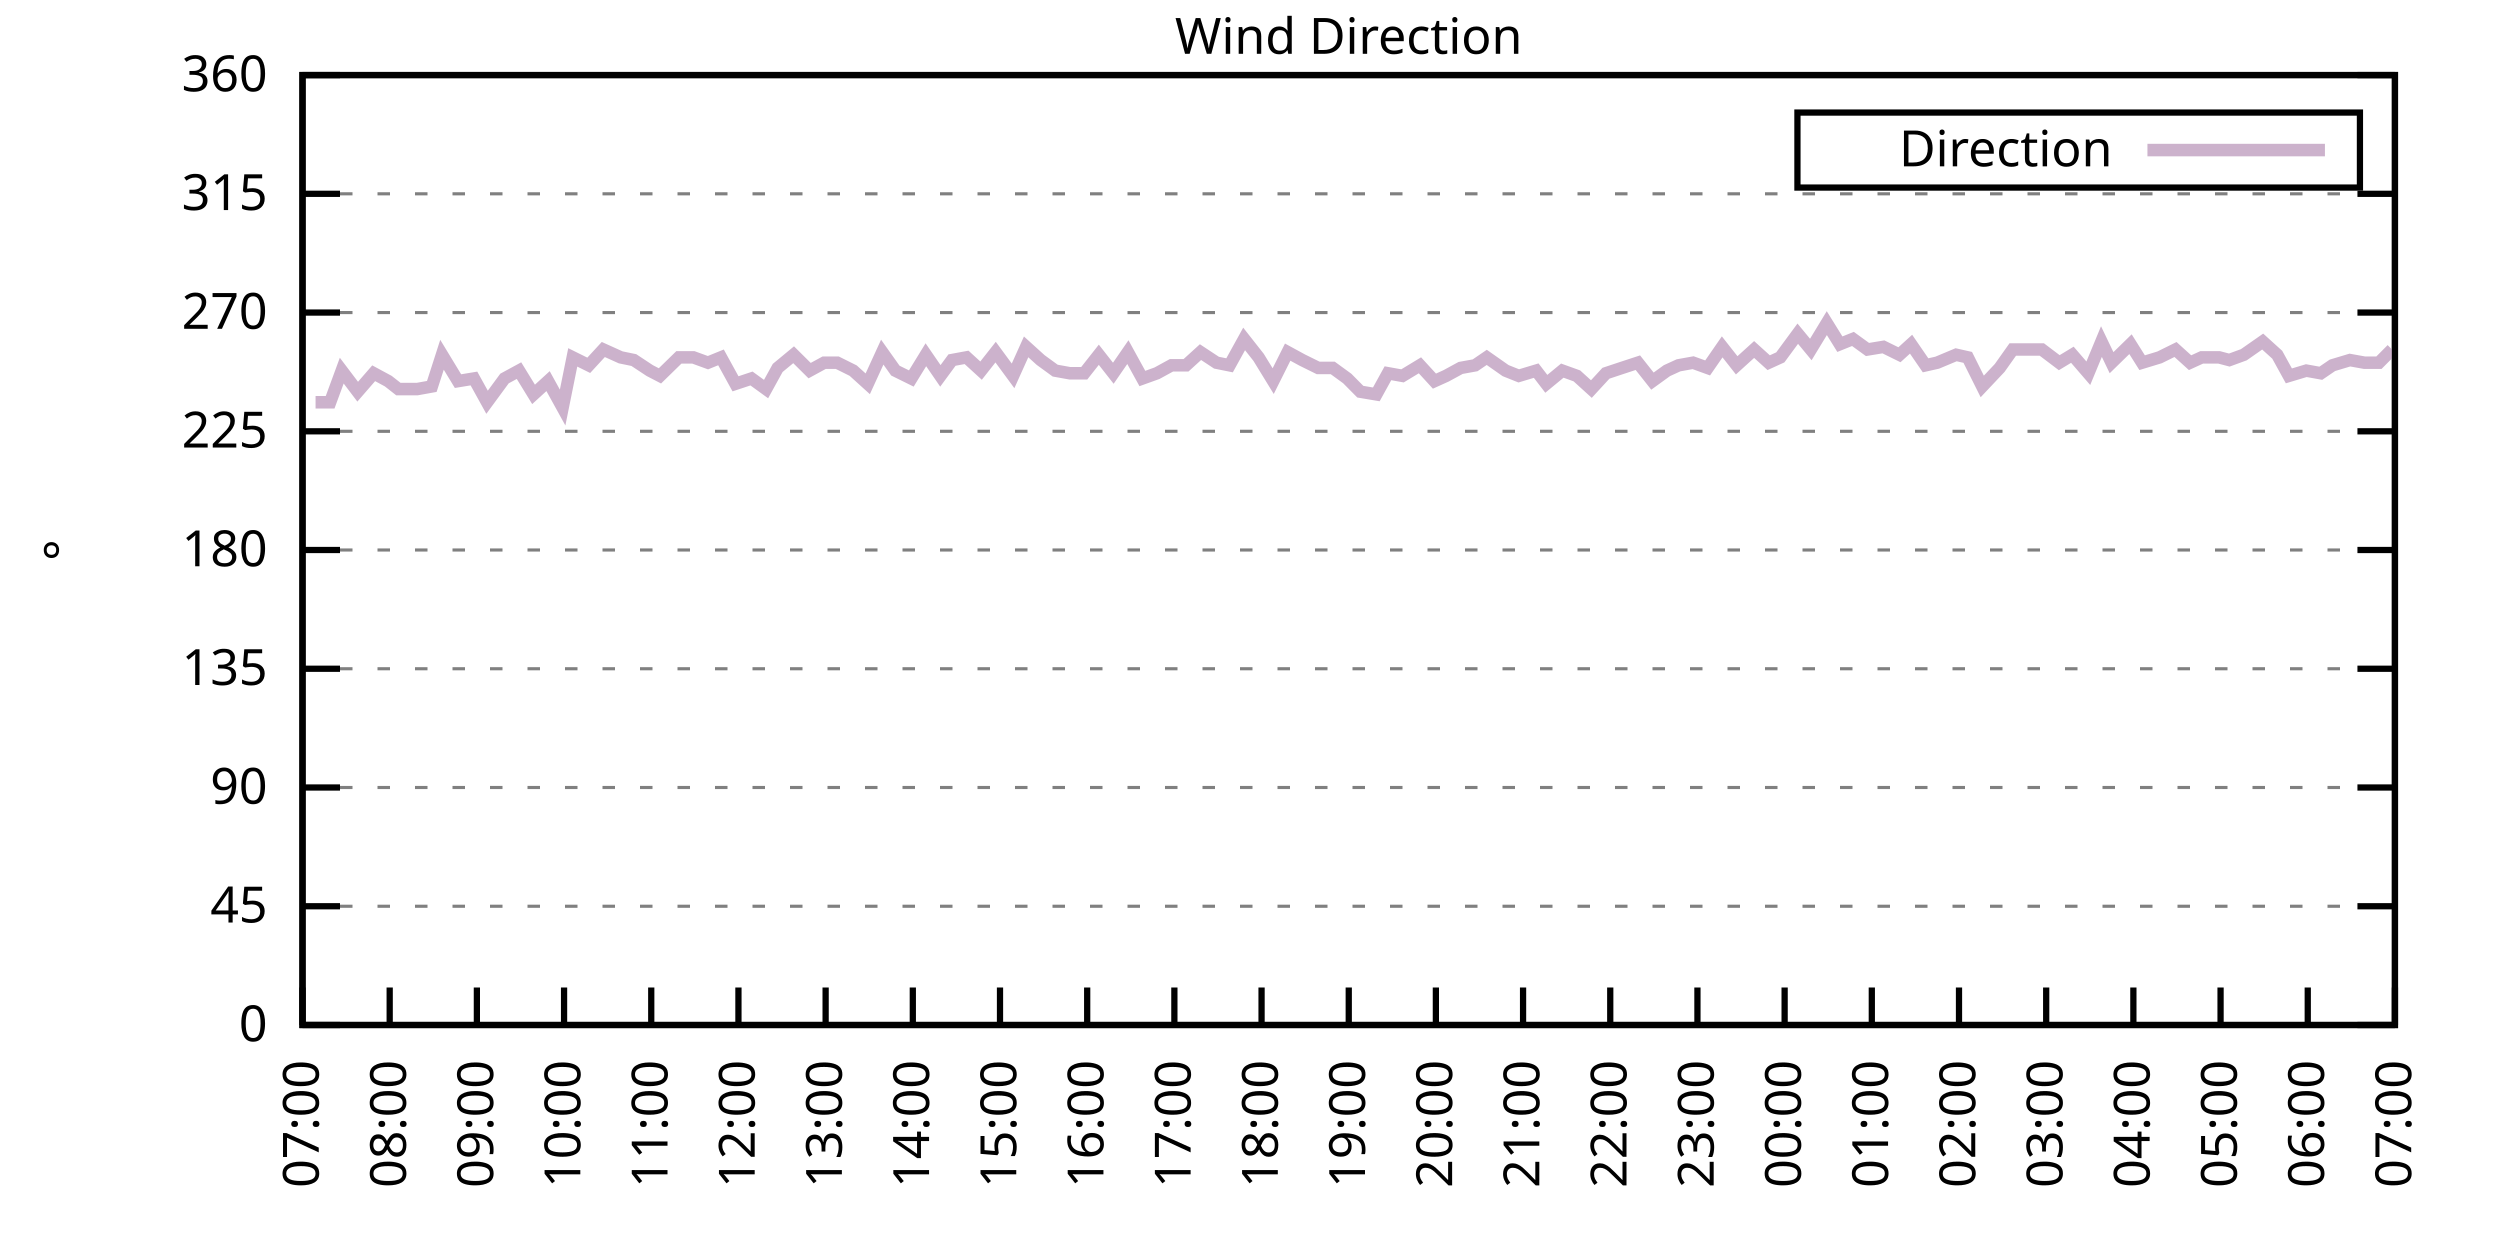
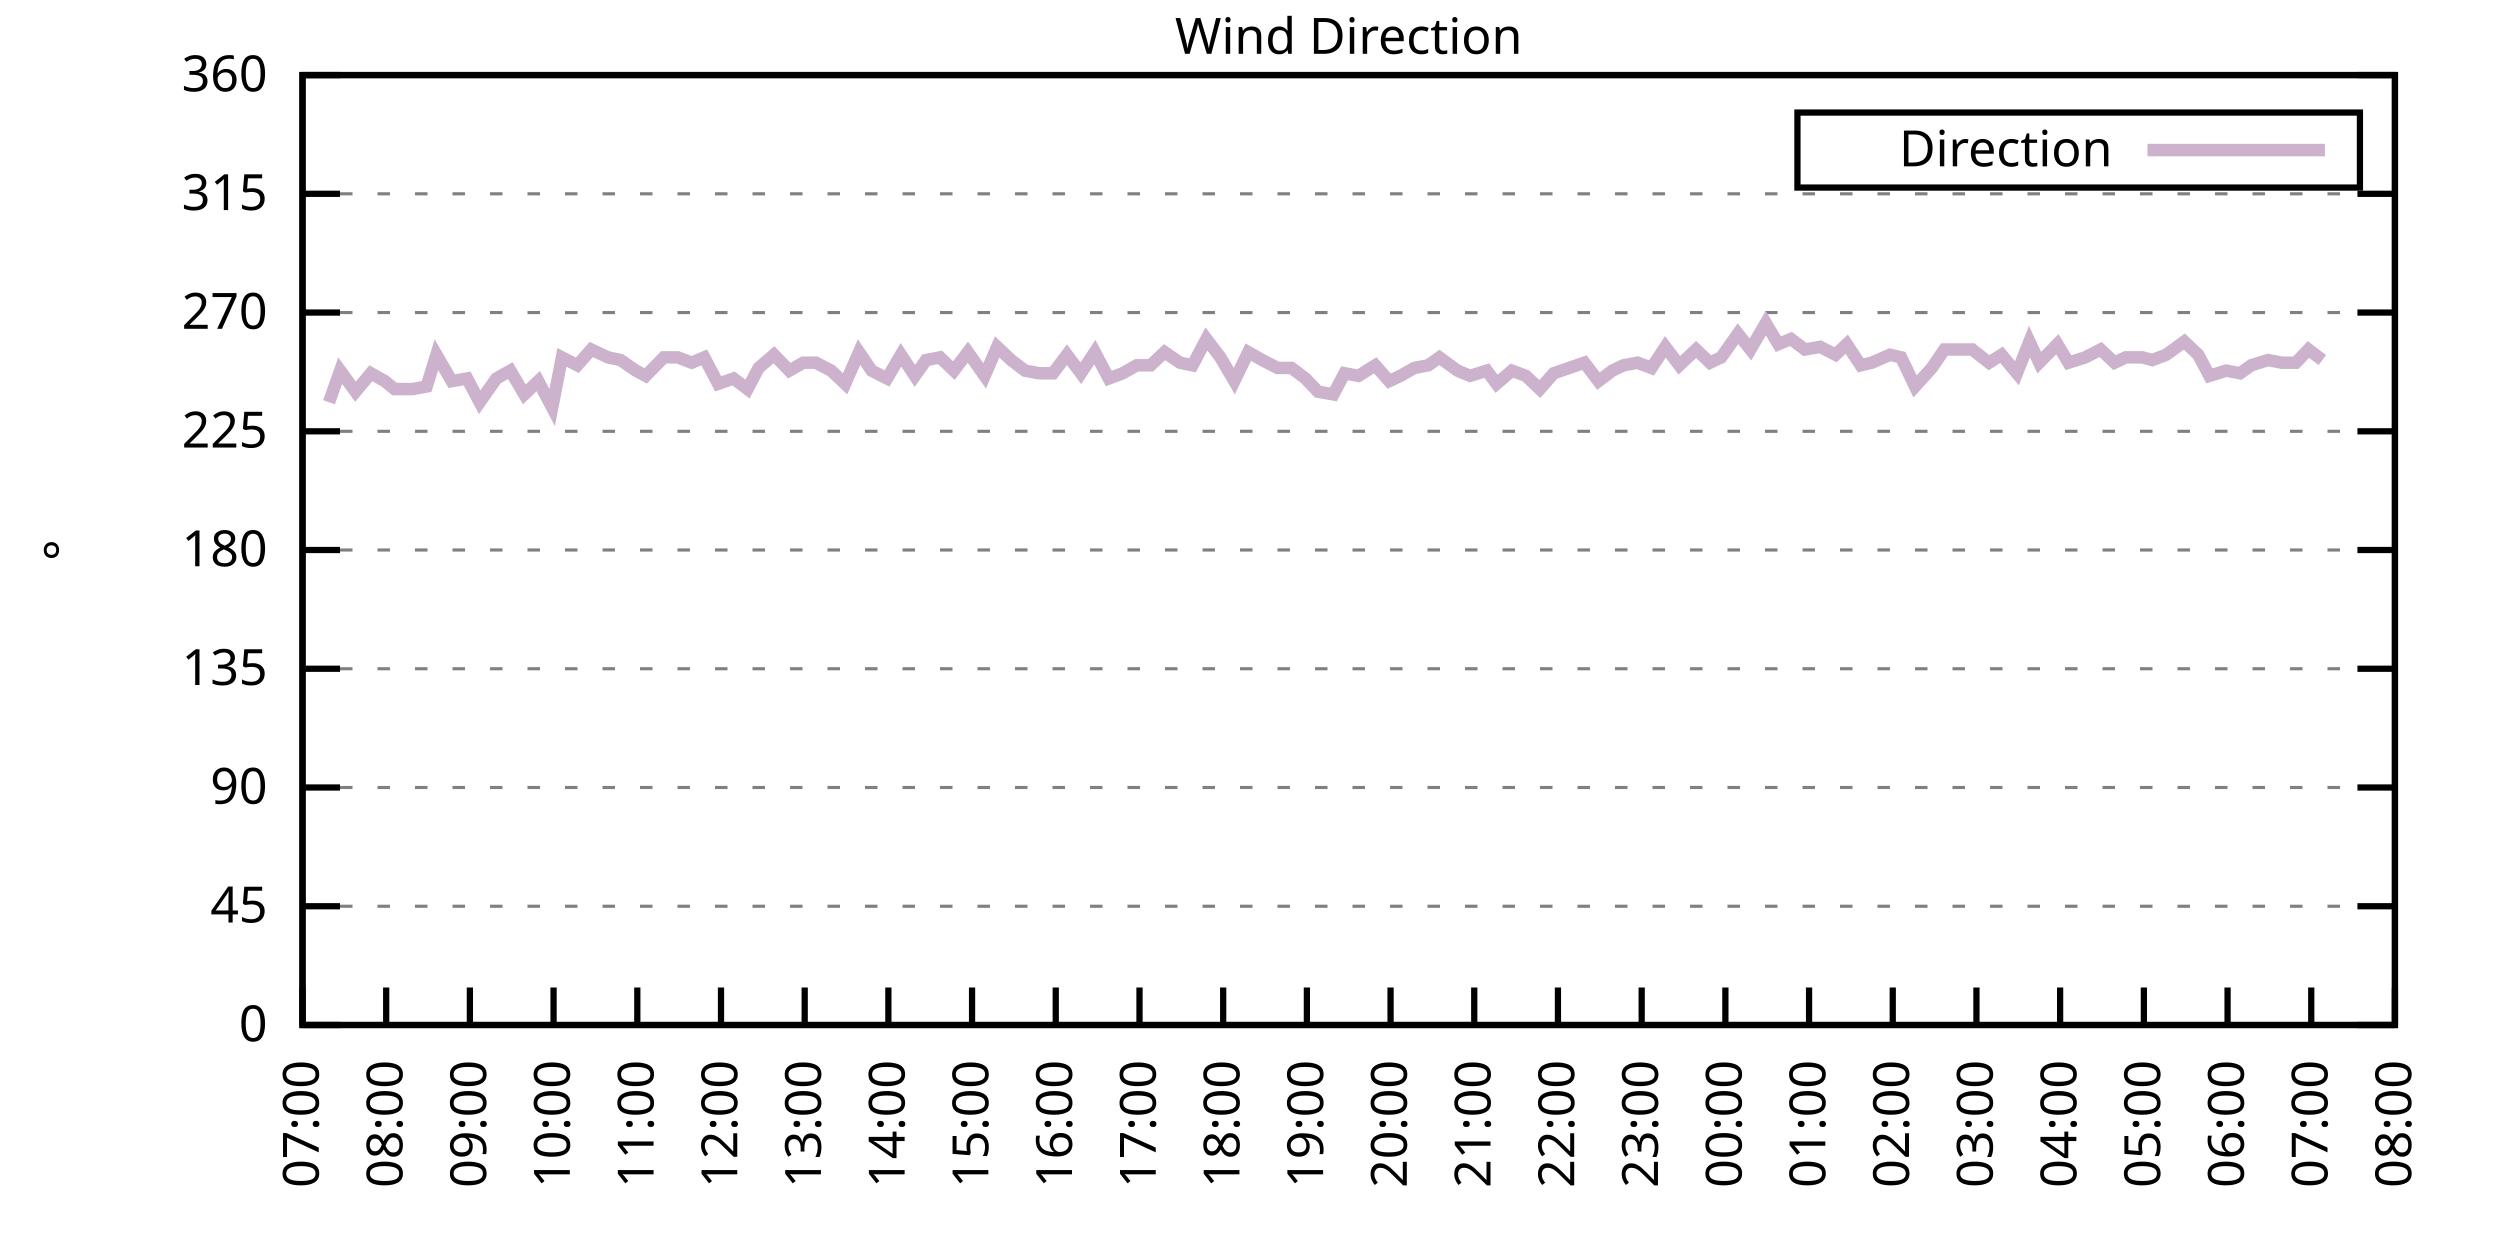
<svg xmlns="http://www.w3.org/2000/svg" xmlns:xlink="http://www.w3.org/1999/xlink" width="400" height="200" viewBox="0 0 400 200">
  <g id="gnuplot_canvas">
    <rect x="0" y="0" width="400" height="200" fill="none" />
    <defs>
      <circle id="gpDot" r="0.5" stroke-width="0.5" stroke="currentColor" />
      <path id="gpPt0" stroke-width="0.333" stroke="currentColor" d="M-1,0 h2 M0,-1 v2" />
      <path id="gpPt1" stroke-width="0.333" stroke="currentColor" d="M-1,-1 L1,1 M1,-1 L-1,1" />
      <path id="gpPt2" stroke-width="0.333" stroke="currentColor" d="M-1,0 L1,0 M0,-1 L0,1 M-1,-1 L1,1 M-1,1 L1,-1" />
      <rect id="gpPt3" stroke-width="0.333" stroke="currentColor" x="-1" y="-1" width="2" height="2" />
      <rect id="gpPt4" stroke-width="0.333" stroke="currentColor" fill="currentColor" x="-1" y="-1" width="2" height="2" />
      <circle id="gpPt5" stroke-width="0.333" stroke="currentColor" cx="0" cy="0" r="1" />
      <use xlink:href="#gpPt5" id="gpPt6" fill="currentColor" stroke="none" />
      <path id="gpPt7" stroke-width="0.333" stroke="currentColor" d="M0,-1.33 L-1.33,0.67 L1.33,0.67 z" />
      <use xlink:href="#gpPt7" id="gpPt8" fill="currentColor" stroke="none" />
      <use xlink:href="#gpPt7" id="gpPt9" stroke="currentColor" transform="rotate(180)" />
      <use xlink:href="#gpPt9" id="gpPt10" fill="currentColor" stroke="none" />
      <use xlink:href="#gpPt3" id="gpPt11" stroke="currentColor" transform="rotate(45)" />
      <use xlink:href="#gpPt11" id="gpPt12" fill="currentColor" stroke="none" />
      <path id="gpPt13" stroke-width="0.333" stroke="currentColor" d="M0,1.330 L1.265,0.411 L0.782,-1.067 L-0.782,-1.076 L-1.265,0.411 z" />
      <use xlink:href="#gpPt13" id="gpPt14" fill="currentColor" stroke="none" />
      <filter id="textbox" filterUnits="objectBoundingBox" x="0" y="0" height="1" width="1">
        <feFlood flood-color="white" flood-opacity="1" result="bgnd" />
        <feComposite in="SourceGraphic" in2="bgnd" operator="atop" />
      </filter>
      <filter id="greybox" filterUnits="objectBoundingBox" x="0" y="0" height="1" width="1">
        <feFlood flood-color="lightgrey" flood-opacity="1" result="grey" />
        <feComposite in="SourceGraphic" in2="grey" operator="atop" />
      </filter>
    </defs>
    <g fill="none" color="white" stroke="currentColor" stroke-width="1.00" stroke-linecap="butt" stroke-linejoin="miter">
</g>
    <g fill="none" color="black" stroke="currentColor" stroke-width="1.00" stroke-linecap="butt" stroke-linejoin="miter">
      <g stroke="none" shape-rendering="crispEdges">
        <polygon fill="rgb(255, 255, 255)" points="48.40,164.00 383.18,164.00 383.18,12.02 48.40,12.02 " />
      </g>
    </g>
    <g fill="none" color="black" stroke="currentColor" stroke-width="1.00" stroke-linecap="butt" stroke-linejoin="miter">
</g>
    <g fill="none" color="black" stroke="black" stroke-width="0.50" stroke-linecap="butt" stroke-linejoin="miter">
</g>
    <g fill="none" color="gray" stroke="currentColor" stroke-width="0.50" stroke-linecap="butt" stroke-linejoin="miter">
      <path stroke="gray" stroke-dasharray="2,4" class="gridline" d="M48.40,164.00 L383.19,164.00  " />
    </g>
    <g fill="none" color="gray" stroke="gray" stroke-width="1.00" stroke-linecap="butt" stroke-linejoin="miter">
</g>
    <g fill="none" color="black" stroke="currentColor" stroke-width="1.00" stroke-linecap="butt" stroke-linejoin="miter">
      <path stroke="black" d="M48.40,164.00 L54.40,164.00 M383.19,164.00 L377.19,164.00  " />
      <g transform="translate(42.80,166.60)" stroke="none" fill="black" font-family="Sans" font-size="8.00" text-anchor="end">
        <text>
          <tspan font-family="Sans"> 0</tspan>
        </text>
      </g>
    </g>
    <g fill="none" color="black" stroke="currentColor" stroke-width="1.00" stroke-linecap="butt" stroke-linejoin="miter">
</g>
    <g fill="none" color="black" stroke="black" stroke-width="0.50" stroke-linecap="butt" stroke-linejoin="miter">
</g>
    <g fill="none" color="gray" stroke="currentColor" stroke-width="0.50" stroke-linecap="butt" stroke-linejoin="miter">
      <path stroke="gray" stroke-dasharray="2,4" class="gridline" d="M48.40,145.00 L383.19,145.00  " />
    </g>
    <g fill="none" color="gray" stroke="gray" stroke-width="1.00" stroke-linecap="butt" stroke-linejoin="miter">
</g>
    <g fill="none" color="black" stroke="currentColor" stroke-width="1.00" stroke-linecap="butt" stroke-linejoin="miter">
      <path stroke="black" d="M48.40,145.00 L54.40,145.00 M383.19,145.00 L377.19,145.00  " />
      <g transform="translate(42.80,147.60)" stroke="none" fill="black" font-family="Sans" font-size="8.00" text-anchor="end">
        <text>
          <tspan font-family="Sans"> 45</tspan>
        </text>
      </g>
    </g>
    <g fill="none" color="black" stroke="currentColor" stroke-width="1.00" stroke-linecap="butt" stroke-linejoin="miter">
</g>
    <g fill="none" color="black" stroke="black" stroke-width="0.50" stroke-linecap="butt" stroke-linejoin="miter">
</g>
    <g fill="none" color="gray" stroke="currentColor" stroke-width="0.50" stroke-linecap="butt" stroke-linejoin="miter">
      <path stroke="gray" stroke-dasharray="2,4" class="gridline" d="M48.40,126.00 L383.19,126.00  " />
    </g>
    <g fill="none" color="gray" stroke="gray" stroke-width="1.00" stroke-linecap="butt" stroke-linejoin="miter">
</g>
    <g fill="none" color="black" stroke="currentColor" stroke-width="1.00" stroke-linecap="butt" stroke-linejoin="miter">
      <path stroke="black" d="M48.40,126.00 L54.40,126.00 M383.19,126.00 L377.19,126.00  " />
      <g transform="translate(42.80,128.60)" stroke="none" fill="black" font-family="Sans" font-size="8.00" text-anchor="end">
        <text>
          <tspan font-family="Sans"> 90</tspan>
        </text>
      </g>
    </g>
    <g fill="none" color="black" stroke="currentColor" stroke-width="1.00" stroke-linecap="butt" stroke-linejoin="miter">
</g>
    <g fill="none" color="black" stroke="black" stroke-width="0.50" stroke-linecap="butt" stroke-linejoin="miter">
</g>
    <g fill="none" color="gray" stroke="currentColor" stroke-width="0.50" stroke-linecap="butt" stroke-linejoin="miter">
      <path stroke="gray" stroke-dasharray="2,4" class="gridline" d="M48.40,107.00 L383.19,107.00  " />
    </g>
    <g fill="none" color="gray" stroke="gray" stroke-width="1.00" stroke-linecap="butt" stroke-linejoin="miter">
</g>
    <g fill="none" color="black" stroke="currentColor" stroke-width="1.00" stroke-linecap="butt" stroke-linejoin="miter">
      <path stroke="black" d="M48.40,107.00 L54.40,107.00 M383.19,107.00 L377.19,107.00  " />
      <g transform="translate(42.80,109.60)" stroke="none" fill="black" font-family="Sans" font-size="8.00" text-anchor="end">
        <text>
          <tspan font-family="Sans"> 135</tspan>
        </text>
      </g>
    </g>
    <g fill="none" color="black" stroke="currentColor" stroke-width="1.00" stroke-linecap="butt" stroke-linejoin="miter">
</g>
    <g fill="none" color="black" stroke="black" stroke-width="0.50" stroke-linecap="butt" stroke-linejoin="miter">
</g>
    <g fill="none" color="gray" stroke="currentColor" stroke-width="0.50" stroke-linecap="butt" stroke-linejoin="miter">
      <path stroke="gray" stroke-dasharray="2,4" class="gridline" d="M48.40,88.00 L383.19,88.00  " />
    </g>
    <g fill="none" color="gray" stroke="gray" stroke-width="1.00" stroke-linecap="butt" stroke-linejoin="miter">
</g>
    <g fill="none" color="black" stroke="currentColor" stroke-width="1.00" stroke-linecap="butt" stroke-linejoin="miter">
      <path stroke="black" d="M48.40,88.00 L54.40,88.00 M383.19,88.00 L377.19,88.00  " />
      <g transform="translate(42.80,90.60)" stroke="none" fill="black" font-family="Sans" font-size="8.00" text-anchor="end">
        <text>
          <tspan font-family="Sans"> 180</tspan>
        </text>
      </g>
    </g>
    <g fill="none" color="black" stroke="currentColor" stroke-width="1.00" stroke-linecap="butt" stroke-linejoin="miter">
</g>
    <g fill="none" color="black" stroke="black" stroke-width="0.50" stroke-linecap="butt" stroke-linejoin="miter">
</g>
    <g fill="none" color="gray" stroke="currentColor" stroke-width="0.50" stroke-linecap="butt" stroke-linejoin="miter">
      <path stroke="gray" stroke-dasharray="2,4" class="gridline" d="M48.40,69.01 L383.19,69.01  " />
    </g>
    <g fill="none" color="gray" stroke="gray" stroke-width="1.00" stroke-linecap="butt" stroke-linejoin="miter">
</g>
    <g fill="none" color="black" stroke="currentColor" stroke-width="1.00" stroke-linecap="butt" stroke-linejoin="miter">
      <path stroke="black" d="M48.40,69.01 L54.40,69.01 M383.19,69.01 L377.19,69.01  " />
      <g transform="translate(42.80,71.61)" stroke="none" fill="black" font-family="Sans" font-size="8.00" text-anchor="end">
        <text>
          <tspan font-family="Sans"> 225</tspan>
        </text>
      </g>
    </g>
    <g fill="none" color="black" stroke="currentColor" stroke-width="1.00" stroke-linecap="butt" stroke-linejoin="miter">
</g>
    <g fill="none" color="black" stroke="black" stroke-width="0.50" stroke-linecap="butt" stroke-linejoin="miter">
</g>
    <g fill="none" color="gray" stroke="currentColor" stroke-width="0.50" stroke-linecap="butt" stroke-linejoin="miter">
      <path stroke="gray" stroke-dasharray="2,4" class="gridline" d="M48.40,50.01 L383.19,50.01  " />
    </g>
    <g fill="none" color="gray" stroke="gray" stroke-width="1.00" stroke-linecap="butt" stroke-linejoin="miter">
</g>
    <g fill="none" color="black" stroke="currentColor" stroke-width="1.00" stroke-linecap="butt" stroke-linejoin="miter">
      <path stroke="black" d="M48.40,50.01 L54.40,50.01 M383.19,50.01 L377.19,50.01  " />
      <g transform="translate(42.80,52.61)" stroke="none" fill="black" font-family="Sans" font-size="8.00" text-anchor="end">
        <text>
          <tspan font-family="Sans"> 270</tspan>
        </text>
      </g>
    </g>
    <g fill="none" color="black" stroke="currentColor" stroke-width="1.00" stroke-linecap="butt" stroke-linejoin="miter">
</g>
    <g fill="none" color="black" stroke="black" stroke-width="0.50" stroke-linecap="butt" stroke-linejoin="miter">
</g>
    <g fill="none" color="gray" stroke="currentColor" stroke-width="0.50" stroke-linecap="butt" stroke-linejoin="miter">
      <path stroke="gray" stroke-dasharray="2,4" class="gridline" d="M48.40,31.01 L383.19,31.01  " />
    </g>
    <g fill="none" color="gray" stroke="gray" stroke-width="1.00" stroke-linecap="butt" stroke-linejoin="miter">
</g>
    <g fill="none" color="black" stroke="currentColor" stroke-width="1.00" stroke-linecap="butt" stroke-linejoin="miter">
      <path stroke="black" d="M48.40,31.01 L54.40,31.01 M383.19,31.01 L377.19,31.01  " />
      <g transform="translate(42.80,33.61)" stroke="none" fill="black" font-family="Sans" font-size="8.00" text-anchor="end">
        <text>
          <tspan font-family="Sans"> 315</tspan>
        </text>
      </g>
    </g>
    <g fill="none" color="black" stroke="currentColor" stroke-width="1.00" stroke-linecap="butt" stroke-linejoin="miter">
</g>
    <g fill="none" color="black" stroke="black" stroke-width="0.50" stroke-linecap="butt" stroke-linejoin="miter">
</g>
    <g fill="none" color="gray" stroke="currentColor" stroke-width="0.50" stroke-linecap="butt" stroke-linejoin="miter">
      <path stroke="gray" stroke-dasharray="2,4" class="gridline" d="M48.40,12.01 L383.19,12.01  " />
    </g>
    <g fill="none" color="gray" stroke="gray" stroke-width="1.00" stroke-linecap="butt" stroke-linejoin="miter">
</g>
    <g fill="none" color="black" stroke="currentColor" stroke-width="1.00" stroke-linecap="butt" stroke-linejoin="miter">
      <path stroke="black" d="M48.40,12.01 L54.40,12.01 M383.19,12.01 L377.19,12.01  " />
      <g transform="translate(42.80,14.61)" stroke="none" fill="black" font-family="Sans" font-size="8.00" text-anchor="end">
        <text>
          <tspan font-family="Sans"> 360</tspan>
        </text>
      </g>
    </g>
    <g fill="none" color="black" stroke="currentColor" stroke-width="1.00" stroke-linecap="butt" stroke-linejoin="miter">
      <path stroke="black" d="M48.40,164.00 L48.40,158.00  " />
      <g transform="translate(51.00,169.60) rotate(270.00)" stroke="none" fill="black" font-family="Sans" font-size="8.00" text-anchor="end">
        <text>
          <tspan font-family="Sans">07:00</tspan>
        </text>
      </g>
    </g>
    <g fill="none" color="black" stroke="currentColor" stroke-width="1.00" stroke-linecap="butt" stroke-linejoin="miter">
-       <path stroke="black" d="M62.35,164.00 L62.35,158.00  " />
-       <g transform="translate(64.95,169.60) rotate(270.00)" stroke="none" fill="black" font-family="Sans" font-size="8.00" text-anchor="end">
+       <path stroke="black" d="M61.79,164.00 L61.79,158.00  " />
+       <g transform="translate(64.39,169.60) rotate(270.00)" stroke="none" fill="black" font-family="Sans" font-size="8.00" text-anchor="end">
        <text>
          <tspan font-family="Sans">08:00</tspan>
        </text>
      </g>
    </g>
    <g fill="none" color="black" stroke="currentColor" stroke-width="1.00" stroke-linecap="butt" stroke-linejoin="miter">
-       <path stroke="black" d="M76.30,164.00 L76.30,158.00  " />
-       <g transform="translate(78.90,169.60) rotate(270.00)" stroke="none" fill="black" font-family="Sans" font-size="8.00" text-anchor="end">
+       <path stroke="black" d="M75.18,164.00 L75.18,158.00  " />
+       <g transform="translate(77.78,169.60) rotate(270.00)" stroke="none" fill="black" font-family="Sans" font-size="8.00" text-anchor="end">
        <text>
          <tspan font-family="Sans">09:00</tspan>
        </text>
      </g>
    </g>
    <g fill="none" color="black" stroke="currentColor" stroke-width="1.00" stroke-linecap="butt" stroke-linejoin="miter">
-       <path stroke="black" d="M90.25,164.00 L90.25,158.00  " />
-       <g transform="translate(92.85,169.60) rotate(270.00)" stroke="none" fill="black" font-family="Sans" font-size="8.00" text-anchor="end">
+       <path stroke="black" d="M88.57,164.00 L88.57,158.00  " />
+       <g transform="translate(91.17,169.60) rotate(270.00)" stroke="none" fill="black" font-family="Sans" font-size="8.00" text-anchor="end">
        <text>
          <tspan font-family="Sans">10:00</tspan>
        </text>
      </g>
    </g>
    <g fill="none" color="black" stroke="currentColor" stroke-width="1.00" stroke-linecap="butt" stroke-linejoin="miter">
-       <path stroke="black" d="M104.20,164.00 L104.20,158.00  " />
-       <g transform="translate(106.80,169.60) rotate(270.00)" stroke="none" fill="black" font-family="Sans" font-size="8.00" text-anchor="end">
+       <path stroke="black" d="M101.97,164.00 L101.97,158.00  " />
+       <g transform="translate(104.57,169.60) rotate(270.00)" stroke="none" fill="black" font-family="Sans" font-size="8.00" text-anchor="end">
        <text>
          <tspan font-family="Sans">11:00</tspan>
        </text>
      </g>
    </g>
    <g fill="none" color="black" stroke="currentColor" stroke-width="1.00" stroke-linecap="butt" stroke-linejoin="miter">
-       <path stroke="black" d="M118.15,164.00 L118.15,158.00  " />
-       <g transform="translate(120.75,169.60) rotate(270.00)" stroke="none" fill="black" font-family="Sans" font-size="8.00" text-anchor="end">
+       <path stroke="black" d="M115.36,164.00 L115.36,158.00  " />
+       <g transform="translate(117.96,169.60) rotate(270.00)" stroke="none" fill="black" font-family="Sans" font-size="8.00" text-anchor="end">
        <text>
          <tspan font-family="Sans">12:00</tspan>
        </text>
      </g>
    </g>
    <g fill="none" color="black" stroke="currentColor" stroke-width="1.00" stroke-linecap="butt" stroke-linejoin="miter">
-       <path stroke="black" d="M132.10,164.00 L132.10,158.00  " />
-       <g transform="translate(134.70,169.60) rotate(270.00)" stroke="none" fill="black" font-family="Sans" font-size="8.00" text-anchor="end">
+       <path stroke="black" d="M128.75,164.00 L128.75,158.00  " />
+       <g transform="translate(131.35,169.60) rotate(270.00)" stroke="none" fill="black" font-family="Sans" font-size="8.00" text-anchor="end">
        <text>
          <tspan font-family="Sans">13:00</tspan>
        </text>
      </g>
    </g>
    <g fill="none" color="black" stroke="currentColor" stroke-width="1.00" stroke-linecap="butt" stroke-linejoin="miter">
-       <path stroke="black" d="M146.05,164.00 L146.05,158.00  " />
-       <g transform="translate(148.65,169.60) rotate(270.00)" stroke="none" fill="black" font-family="Sans" font-size="8.00" text-anchor="end">
+       <path stroke="black" d="M142.14,164.00 L142.14,158.00  " />
+       <g transform="translate(144.74,169.60) rotate(270.00)" stroke="none" fill="black" font-family="Sans" font-size="8.00" text-anchor="end">
        <text>
          <tspan font-family="Sans">14:00</tspan>
        </text>
      </g>
    </g>
    <g fill="none" color="black" stroke="currentColor" stroke-width="1.00" stroke-linecap="butt" stroke-linejoin="miter">
-       <path stroke="black" d="M160.00,164.00 L160.00,158.00  " />
-       <g transform="translate(162.60,169.60) rotate(270.00)" stroke="none" fill="black" font-family="Sans" font-size="8.00" text-anchor="end">
+       <path stroke="black" d="M155.53,164.00 L155.53,158.00  " />
+       <g transform="translate(158.13,169.60) rotate(270.00)" stroke="none" fill="black" font-family="Sans" font-size="8.00" text-anchor="end">
        <text>
          <tspan font-family="Sans">15:00</tspan>
        </text>
      </g>
    </g>
    <g fill="none" color="black" stroke="currentColor" stroke-width="1.00" stroke-linecap="butt" stroke-linejoin="miter">
-       <path stroke="black" d="M173.95,164.00 L173.95,158.00  " />
-       <g transform="translate(176.55,169.60) rotate(270.00)" stroke="none" fill="black" font-family="Sans" font-size="8.00" text-anchor="end">
+       <path stroke="black" d="M168.92,164.00 L168.92,158.00  " />
+       <g transform="translate(171.52,169.60) rotate(270.00)" stroke="none" fill="black" font-family="Sans" font-size="8.00" text-anchor="end">
        <text>
          <tspan font-family="Sans">16:00</tspan>
        </text>
      </g>
    </g>
    <g fill="none" color="black" stroke="currentColor" stroke-width="1.00" stroke-linecap="butt" stroke-linejoin="miter">
-       <path stroke="black" d="M187.90,164.00 L187.90,158.00  " />
-       <g transform="translate(190.50,169.60) rotate(270.00)" stroke="none" fill="black" font-family="Sans" font-size="8.00" text-anchor="end">
+       <path stroke="black" d="M182.32,164.00 L182.32,158.00  " />
+       <g transform="translate(184.92,169.60) rotate(270.00)" stroke="none" fill="black" font-family="Sans" font-size="8.00" text-anchor="end">
        <text>
          <tspan font-family="Sans">17:00</tspan>
        </text>
      </g>
    </g>
    <g fill="none" color="black" stroke="currentColor" stroke-width="1.00" stroke-linecap="butt" stroke-linejoin="miter">
-       <path stroke="black" d="M201.85,164.00 L201.85,158.00  " />
-       <g transform="translate(204.45,169.60) rotate(270.00)" stroke="none" fill="black" font-family="Sans" font-size="8.00" text-anchor="end">
+       <path stroke="black" d="M195.71,164.00 L195.71,158.00  " />
+       <g transform="translate(198.31,169.60) rotate(270.00)" stroke="none" fill="black" font-family="Sans" font-size="8.00" text-anchor="end">
        <text>
          <tspan font-family="Sans">18:00</tspan>
        </text>
      </g>
    </g>
    <g fill="none" color="black" stroke="currentColor" stroke-width="1.00" stroke-linecap="butt" stroke-linejoin="miter">
-       <path stroke="black" d="M215.80,164.00 L215.80,158.00  " />
-       <g transform="translate(218.40,169.60) rotate(270.00)" stroke="none" fill="black" font-family="Sans" font-size="8.00" text-anchor="end">
+       <path stroke="black" d="M209.10,164.00 L209.10,158.00  " />
+       <g transform="translate(211.70,169.60) rotate(270.00)" stroke="none" fill="black" font-family="Sans" font-size="8.00" text-anchor="end">
        <text>
          <tspan font-family="Sans">19:00</tspan>
        </text>
      </g>
    </g>
    <g fill="none" color="black" stroke="currentColor" stroke-width="1.00" stroke-linecap="butt" stroke-linejoin="miter">
-       <path stroke="black" d="M229.74,164.00 L229.74,158.00  " />
-       <g transform="translate(232.34,169.60) rotate(270.00)" stroke="none" fill="black" font-family="Sans" font-size="8.00" text-anchor="end">
+       <path stroke="black" d="M222.49,164.00 L222.49,158.00  " />
+       <g transform="translate(225.09,169.60) rotate(270.00)" stroke="none" fill="black" font-family="Sans" font-size="8.00" text-anchor="end">
        <text>
          <tspan font-family="Sans">20:00</tspan>
        </text>
      </g>
    </g>
    <g fill="none" color="black" stroke="currentColor" stroke-width="1.00" stroke-linecap="butt" stroke-linejoin="miter">
-       <path stroke="black" d="M243.69,164.00 L243.69,158.00  " />
-       <g transform="translate(246.29,169.60) rotate(270.00)" stroke="none" fill="black" font-family="Sans" font-size="8.00" text-anchor="end">
+       <path stroke="black" d="M235.88,164.00 L235.88,158.00  " />
+       <g transform="translate(238.48,169.60) rotate(270.00)" stroke="none" fill="black" font-family="Sans" font-size="8.00" text-anchor="end">
        <text>
          <tspan font-family="Sans">21:00</tspan>
        </text>
      </g>
    </g>
    <g fill="none" color="black" stroke="currentColor" stroke-width="1.00" stroke-linecap="butt" stroke-linejoin="miter">
-       <path stroke="black" d="M257.64,164.00 L257.64,158.00  " />
-       <g transform="translate(260.24,169.60) rotate(270.00)" stroke="none" fill="black" font-family="Sans" font-size="8.00" text-anchor="end">
+       <path stroke="black" d="M249.27,164.00 L249.27,158.00  " />
+       <g transform="translate(251.87,169.60) rotate(270.00)" stroke="none" fill="black" font-family="Sans" font-size="8.00" text-anchor="end">
        <text>
          <tspan font-family="Sans">22:00</tspan>
        </text>
      </g>
    </g>
    <g fill="none" color="black" stroke="currentColor" stroke-width="1.00" stroke-linecap="butt" stroke-linejoin="miter">
-       <path stroke="black" d="M271.59,164.00 L271.59,158.00  " />
-       <g transform="translate(274.19,169.60) rotate(270.00)" stroke="none" fill="black" font-family="Sans" font-size="8.00" text-anchor="end">
+       <path stroke="black" d="M262.67,164.00 L262.67,158.00  " />
+       <g transform="translate(265.27,169.60) rotate(270.00)" stroke="none" fill="black" font-family="Sans" font-size="8.00" text-anchor="end">
        <text>
          <tspan font-family="Sans">23:00</tspan>
        </text>
      </g>
    </g>
    <g fill="none" color="black" stroke="currentColor" stroke-width="1.00" stroke-linecap="butt" stroke-linejoin="miter">
-       <path stroke="black" d="M285.54,164.00 L285.54,158.00  " />
-       <g transform="translate(288.14,169.60) rotate(270.00)" stroke="none" fill="black" font-family="Sans" font-size="8.00" text-anchor="end">
+       <path stroke="black" d="M276.06,164.00 L276.06,158.00  " />
+       <g transform="translate(278.66,169.60) rotate(270.00)" stroke="none" fill="black" font-family="Sans" font-size="8.00" text-anchor="end">
        <text>
          <tspan font-family="Sans">00:00</tspan>
        </text>
      </g>
    </g>
    <g fill="none" color="black" stroke="currentColor" stroke-width="1.00" stroke-linecap="butt" stroke-linejoin="miter">
-       <path stroke="black" d="M299.49,164.00 L299.49,158.00  " />
-       <g transform="translate(302.09,169.60) rotate(270.00)" stroke="none" fill="black" font-family="Sans" font-size="8.00" text-anchor="end">
+       <path stroke="black" d="M289.45,164.00 L289.45,158.00  " />
+       <g transform="translate(292.05,169.60) rotate(270.00)" stroke="none" fill="black" font-family="Sans" font-size="8.00" text-anchor="end">
        <text>
          <tspan font-family="Sans">01:00</tspan>
        </text>
      </g>
    </g>
    <g fill="none" color="black" stroke="currentColor" stroke-width="1.00" stroke-linecap="butt" stroke-linejoin="miter">
-       <path stroke="black" d="M313.44,164.00 L313.44,158.00  " />
-       <g transform="translate(316.04,169.60) rotate(270.00)" stroke="none" fill="black" font-family="Sans" font-size="8.00" text-anchor="end">
+       <path stroke="black" d="M302.84,164.00 L302.84,158.00  " />
+       <g transform="translate(305.44,169.60) rotate(270.00)" stroke="none" fill="black" font-family="Sans" font-size="8.00" text-anchor="end">
        <text>
          <tspan font-family="Sans">02:00</tspan>
        </text>
      </g>
    </g>
    <g fill="none" color="black" stroke="currentColor" stroke-width="1.00" stroke-linecap="butt" stroke-linejoin="miter">
-       <path stroke="black" d="M327.39,164.00 L327.39,158.00  " />
-       <g transform="translate(329.99,169.60) rotate(270.00)" stroke="none" fill="black" font-family="Sans" font-size="8.00" text-anchor="end">
+       <path stroke="black" d="M316.23,164.00 L316.23,158.00  " />
+       <g transform="translate(318.83,169.60) rotate(270.00)" stroke="none" fill="black" font-family="Sans" font-size="8.00" text-anchor="end">
        <text>
          <tspan font-family="Sans">03:00</tspan>
        </text>
      </g>
    </g>
    <g fill="none" color="black" stroke="currentColor" stroke-width="1.00" stroke-linecap="butt" stroke-linejoin="miter">
-       <path stroke="black" d="M341.34,164.00 L341.34,158.00  " />
-       <g transform="translate(343.94,169.60) rotate(270.00)" stroke="none" fill="black" font-family="Sans" font-size="8.00" text-anchor="end">
+       <path stroke="black" d="M329.62,164.00 L329.62,158.00  " />
+       <g transform="translate(332.22,169.60) rotate(270.00)" stroke="none" fill="black" font-family="Sans" font-size="8.00" text-anchor="end">
        <text>
          <tspan font-family="Sans">04:00</tspan>
        </text>
      </g>
    </g>
    <g fill="none" color="black" stroke="currentColor" stroke-width="1.00" stroke-linecap="butt" stroke-linejoin="miter">
-       <path stroke="black" d="M355.29,164.00 L355.29,158.00  " />
-       <g transform="translate(357.89,169.60) rotate(270.00)" stroke="none" fill="black" font-family="Sans" font-size="8.00" text-anchor="end">
+       <path stroke="black" d="M343.02,164.00 L343.02,158.00  " />
+       <g transform="translate(345.62,169.60) rotate(270.00)" stroke="none" fill="black" font-family="Sans" font-size="8.00" text-anchor="end">
        <text>
          <tspan font-family="Sans">05:00</tspan>
        </text>
      </g>
    </g>
    <g fill="none" color="black" stroke="currentColor" stroke-width="1.00" stroke-linecap="butt" stroke-linejoin="miter">
-       <path stroke="black" d="M369.24,164.00 L369.24,158.00  " />
-       <g transform="translate(371.84,169.60) rotate(270.00)" stroke="none" fill="black" font-family="Sans" font-size="8.00" text-anchor="end">
+       <path stroke="black" d="M356.41,164.00 L356.41,158.00  " />
+       <g transform="translate(359.01,169.60) rotate(270.00)" stroke="none" fill="black" font-family="Sans" font-size="8.00" text-anchor="end">
        <text>
          <tspan font-family="Sans">06:00</tspan>
+         </text>
+       </g>
+     </g>
+     <g fill="none" color="black" stroke="currentColor" stroke-width="1.00" stroke-linecap="butt" stroke-linejoin="miter">
+       <path stroke="black" d="M369.80,164.00 L369.80,158.00  " />
+       <g transform="translate(372.40,169.60) rotate(270.00)" stroke="none" fill="black" font-family="Sans" font-size="8.00" text-anchor="end">
+         <text>
+           <tspan font-family="Sans">07:00</tspan>
        </text>
      </g>
    </g>
    <g fill="none" color="black" stroke="currentColor" stroke-width="1.00" stroke-linecap="butt" stroke-linejoin="miter">
      <path stroke="black" d="M383.19,164.00 L383.19,158.00  " />
      <g transform="translate(385.79,169.60) rotate(270.00)" stroke="none" fill="black" font-family="Sans" font-size="8.00" text-anchor="end">
        <text>
-           <tspan font-family="Sans">07:00</tspan>
+           <tspan font-family="Sans">08:00</tspan>
        </text>
      </g>
    </g>
    <g fill="none" color="black" stroke="currentColor" stroke-width="1.00" stroke-linecap="butt" stroke-linejoin="miter">
</g>
    <g fill="none" color="black" stroke="currentColor" stroke-width="1.00" stroke-linecap="butt" stroke-linejoin="miter">
      <path stroke="black" d="M48.40,12.01 L48.40,164.00 L383.19,164.00 L383.19,12.01 L48.40,12.01 Z  " />
    </g>
    <g fill="none" color="black" stroke="currentColor" stroke-width="1.00" stroke-linecap="butt" stroke-linejoin="miter">
</g>
    <g fill="none" color="black" stroke="currentColor" stroke-width="1.00" stroke-linecap="butt" stroke-linejoin="miter">
      <path stroke="black" d="M287.59,30.01 L287.59,18.01 L377.59,18.01 L377.59,30.01 L287.59,30.01 Z  " />
    </g>
    <g id="Wind_direction_plot_1">
      <g fill="none" color="white" stroke="black" stroke-width="2.00" stroke-linecap="butt" stroke-linejoin="miter">
</g>
      <g fill="none" color="black" stroke="currentColor" stroke-width="2.00" stroke-linecap="butt" stroke-linejoin="miter">
        <g transform="translate(337.99,26.61)" stroke="none" fill="black" font-family="Sans" font-size="8.00" text-anchor="end">
          <text>
            <tspan font-family="Sans">Direction</tspan>
          </text>
        </g>
      </g>
      <g fill="none" color="black" stroke="currentColor" stroke-width="2.00" stroke-linecap="butt" stroke-linejoin="miter">
-         <path stroke="rgb(204, 178, 204)" d="M343.59,24.01 L371.99,24.01 M50.49,64.36 L52.82,64.36 L54.68,59.30 L57.23,62.67 L59.79,59.72 L62.12,60.98   L63.74,62.25 L66.77,62.25 L69.09,61.83 L70.72,56.76 L73.28,60.98 L75.83,60.56 L77.93,64.36 L80.72,60.56   L83.04,59.30 L85.37,63.10 L87.69,60.98 L90.02,65.21 L91.64,57.18 L94.20,58.45 L96.53,55.92 L99.32,57.18   L101.41,57.61 L103.97,59.30 L105.59,60.14 L108.62,57.18 L110.94,57.18 L113.27,58.03 L115.36,57.18 L117.68,61.41   L120.24,60.56 L122.57,62.25 L124.43,58.87 L126.98,56.76 L129.54,59.30 L131.87,58.03 L133.96,58.03 L136.51,59.30   L138.84,61.41 L141.16,56.34 L143.26,59.30 L145.81,60.56 L148.14,56.76 L150.46,60.14 L152.32,57.61 L154.65,57.18   L156.97,59.30 L159.30,56.34 L162.09,60.14 L164.18,55.50 L166.51,57.61 L168.83,59.30 L171.16,59.72 L173.48,59.72   L175.81,56.76 L178.13,59.72 L180.46,56.34 L182.78,60.56 L185.11,59.72 L187.43,58.45 L189.76,58.45 L192.08,56.34   L194.64,58.03 L196.73,58.45 L199.06,54.23 L201.38,57.18 L203.71,60.98 L206.03,56.34 L208.36,57.61 L210.91,58.87   L213.24,58.87 L215.56,60.56 L217.65,62.67 L220.21,63.10 L222.07,59.72 L224.40,60.14 L227.19,58.45 L229.51,60.98   L231.37,60.14 L233.70,58.87 L236.02,58.45 L237.88,57.18 L240.90,59.30 L243.00,60.14 L245.79,59.30 L247.41,61.41   L249.97,59.30 L252.30,60.14 L254.62,62.25 L256.95,59.72 L259.50,58.87 L262.06,58.03 L264.39,60.98 L266.71,59.30   L268.57,58.45 L270.90,58.03 L273.22,58.87 L275.55,55.50 L277.87,58.45 L280.66,55.92 L282.99,58.03 L284.85,57.18   L287.64,53.39 L289.73,55.92 L292.29,51.70 L294.38,55.07 L296.47,54.23 L298.80,55.92 L301.35,55.50 L303.91,56.76   L305.77,55.07 L308.09,58.45 L309.95,58.03 L312.98,56.76 L314.84,57.18 L317.16,61.83 L319.95,58.87 L322.04,55.92   L324.83,55.92 L326.69,55.92 L329.48,58.03 L331.58,56.76 L334.13,59.72 L336.23,54.65 L337.85,58.03 L340.88,55.07   L342.74,58.03 L345.53,57.18 L348.08,55.92 L350.41,58.03 L352.27,57.18 L355.06,57.18 L356.69,57.61 L359.01,56.76   L362.03,54.65 L364.36,56.76 L366.22,60.14 L369.01,59.30 L371.33,59.72 L373.19,58.45 L375.98,57.61 L378.31,58.03   L380.63,58.03 L382.73,55.92  " />
+         <path stroke="rgb(204, 178, 204)" d="M343.59,24.01 L371.99,24.01 M52.64,64.36 L54.43,59.30 L56.88,62.67 L59.34,59.72 L61.57,60.98 L63.13,62.25   L66.03,62.25 L68.26,61.83 L69.83,56.76 L72.28,60.98 L74.74,60.56 L76.75,64.36 L79.42,60.56 L81.66,59.30   L83.89,63.10 L86.12,60.98 L88.35,65.21 L89.91,57.18 L92.37,58.45 L94.60,55.92 L97.28,57.18 L99.29,57.61   L101.74,59.30 L103.31,60.14 L106.21,57.18 L108.44,57.18 L110.67,58.03 L112.68,57.18 L114.91,61.41 L117.37,60.56   L119.60,62.25 L121.38,58.87 L123.84,56.76 L126.29,59.30 L128.53,58.03 L130.54,58.03 L132.99,59.30 L135.22,61.41   L137.45,56.34 L139.46,59.30 L141.92,60.56 L144.15,56.76 L146.38,60.14 L148.17,57.61 L150.40,57.18 L152.63,59.30   L154.86,56.34 L157.54,60.14 L159.55,55.50 L161.78,57.61 L164.01,59.30 L166.25,59.72 L168.48,59.72 L170.71,56.76   L172.94,59.72 L175.17,56.34 L177.41,60.56 L179.64,59.72 L181.87,58.45 L184.10,58.45 L186.33,56.34 L188.79,58.03   L190.80,58.45 L193.03,54.23 L195.26,57.18 L197.49,60.98 L199.73,56.34 L201.96,57.61 L204.41,58.87 L206.64,58.87   L208.88,60.56 L210.88,62.67 L213.34,63.10 L215.13,59.72 L217.36,60.14 L220.04,58.45 L222.27,60.98 L224.05,60.14   L226.29,58.87 L228.52,58.45 L230.30,57.18 L233.20,59.30 L235.21,60.14 L237.89,59.30 L239.45,61.41 L241.91,59.30   L244.14,60.14 L246.37,62.25 L248.60,59.72 L251.06,58.87 L253.51,58.03 L255.75,60.98 L257.98,59.30 L259.76,58.45   L262.00,58.03 L264.23,58.87 L266.46,55.50 L268.69,58.45 L271.37,55.92 L273.60,58.03 L275.39,57.18 L278.07,53.39   L280.07,55.92 L282.53,51.70 L284.54,55.07 L286.55,54.23 L288.78,55.92 L291.23,55.50 L293.69,56.76 L295.48,55.07   L297.71,58.45 L299.49,58.03 L302.39,56.76 L304.18,57.18 L306.41,61.83 L309.09,58.87 L311.10,55.92 L313.78,55.92   L315.56,55.92 L318.24,58.03 L320.25,56.76 L322.70,59.72 L324.71,54.65 L326.28,58.03 L329.18,55.07 L330.96,58.03   L333.64,57.18 L336.10,55.92 L338.33,58.03 L340.11,57.18 L342.79,57.18 L344.35,57.61 L346.59,56.76 L349.49,54.65   L351.72,56.76 L353.51,60.14 L356.18,59.30 L358.42,59.72 L360.20,58.45 L362.88,57.61 L365.11,58.03 L367.34,58.03   L369.35,55.92 L371.58,57.61  " />
      </g>
    </g>
    <g fill="none" color="black" stroke="currentColor" stroke-width="2.00" stroke-linecap="butt" stroke-linejoin="miter">
</g>
    <g fill="none" color="black" stroke="black" stroke-width="1.00" stroke-linecap="butt" stroke-linejoin="miter">
</g>
    <g fill="none" color="black" stroke="currentColor" stroke-width="1.00" stroke-linecap="butt" stroke-linejoin="miter">
      <path stroke="black" d="M48.40,12.01 L48.40,164.00 L383.19,164.00 L383.19,12.01 L48.40,12.01 Z  " />
      <g transform="translate(12.80,88.01) rotate(270.00)" stroke="none" fill="black" font-family="Sans" font-size="8.00" text-anchor="middle">
        <text>
          <tspan font-family="Sans">°</tspan>
        </text>
      </g>
    </g>
    <g fill="none" color="black" stroke="currentColor" stroke-width="1.00" stroke-linecap="butt" stroke-linejoin="miter">
</g>
    <g fill="none" color="black" stroke="currentColor" stroke-width="1.00" stroke-linecap="butt" stroke-linejoin="miter">
      <g transform="translate(215.79,8.61)" stroke="none" fill="black" font-family="Sans" font-size="8.00" text-anchor="middle">
        <text>
          <tspan font-family="Sans">Wind Direction</tspan>
        </text>
      </g>
    </g>
    <g fill="none" color="black" stroke="currentColor" stroke-width="1.00" stroke-linecap="butt" stroke-linejoin="miter">
</g>
  </g>
</svg>
